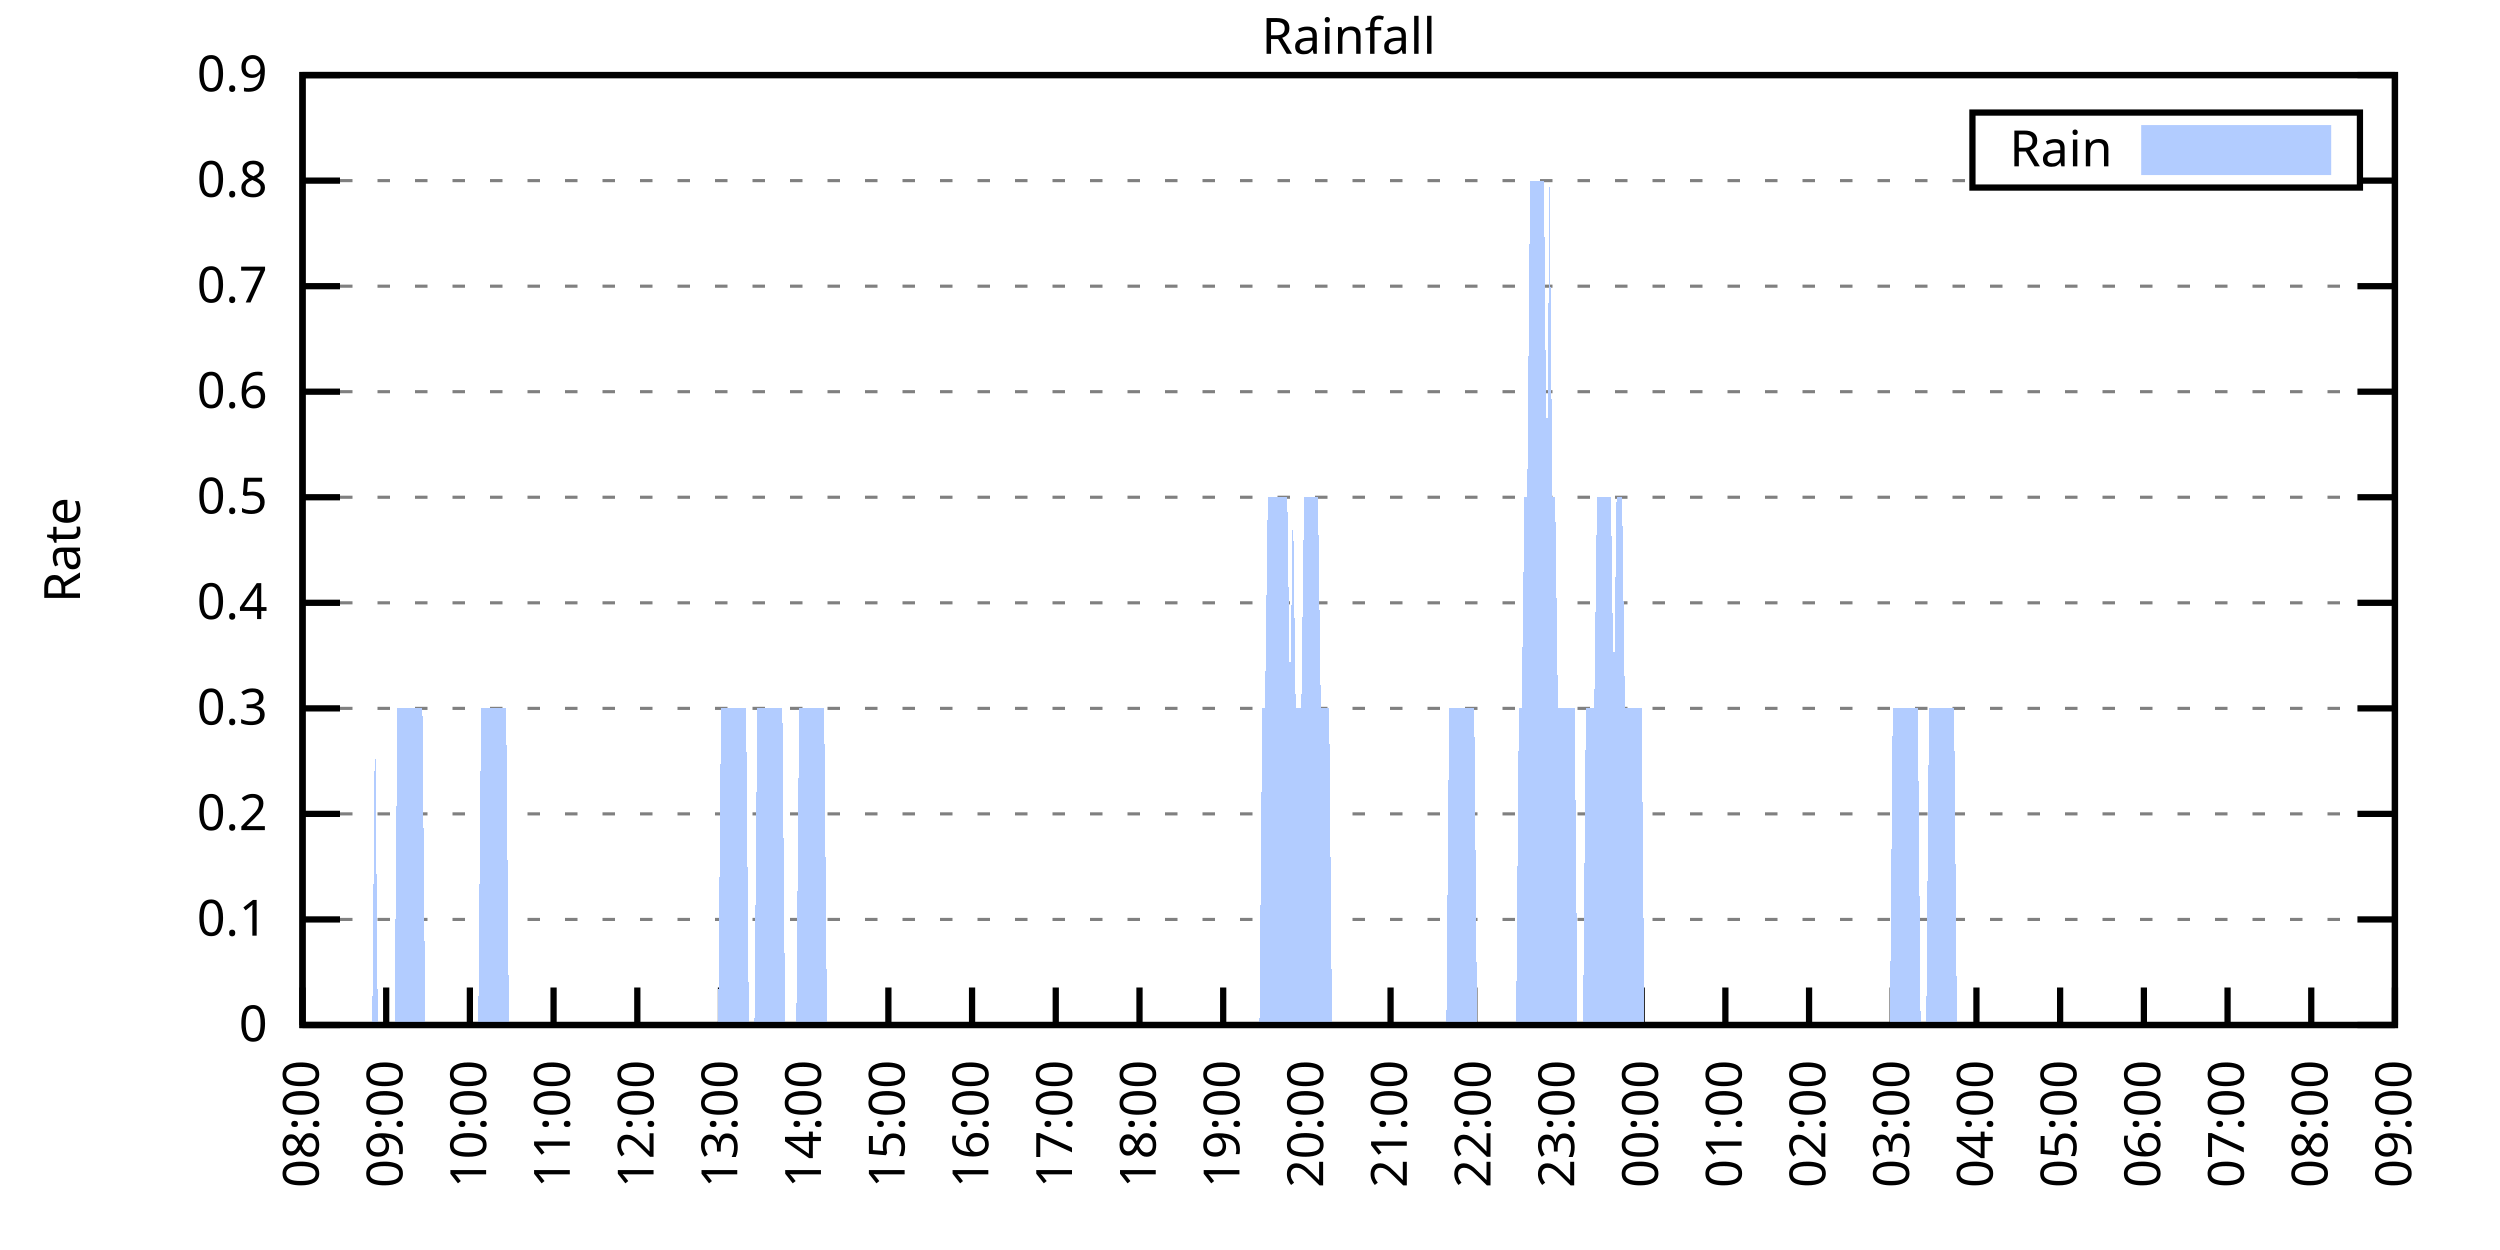
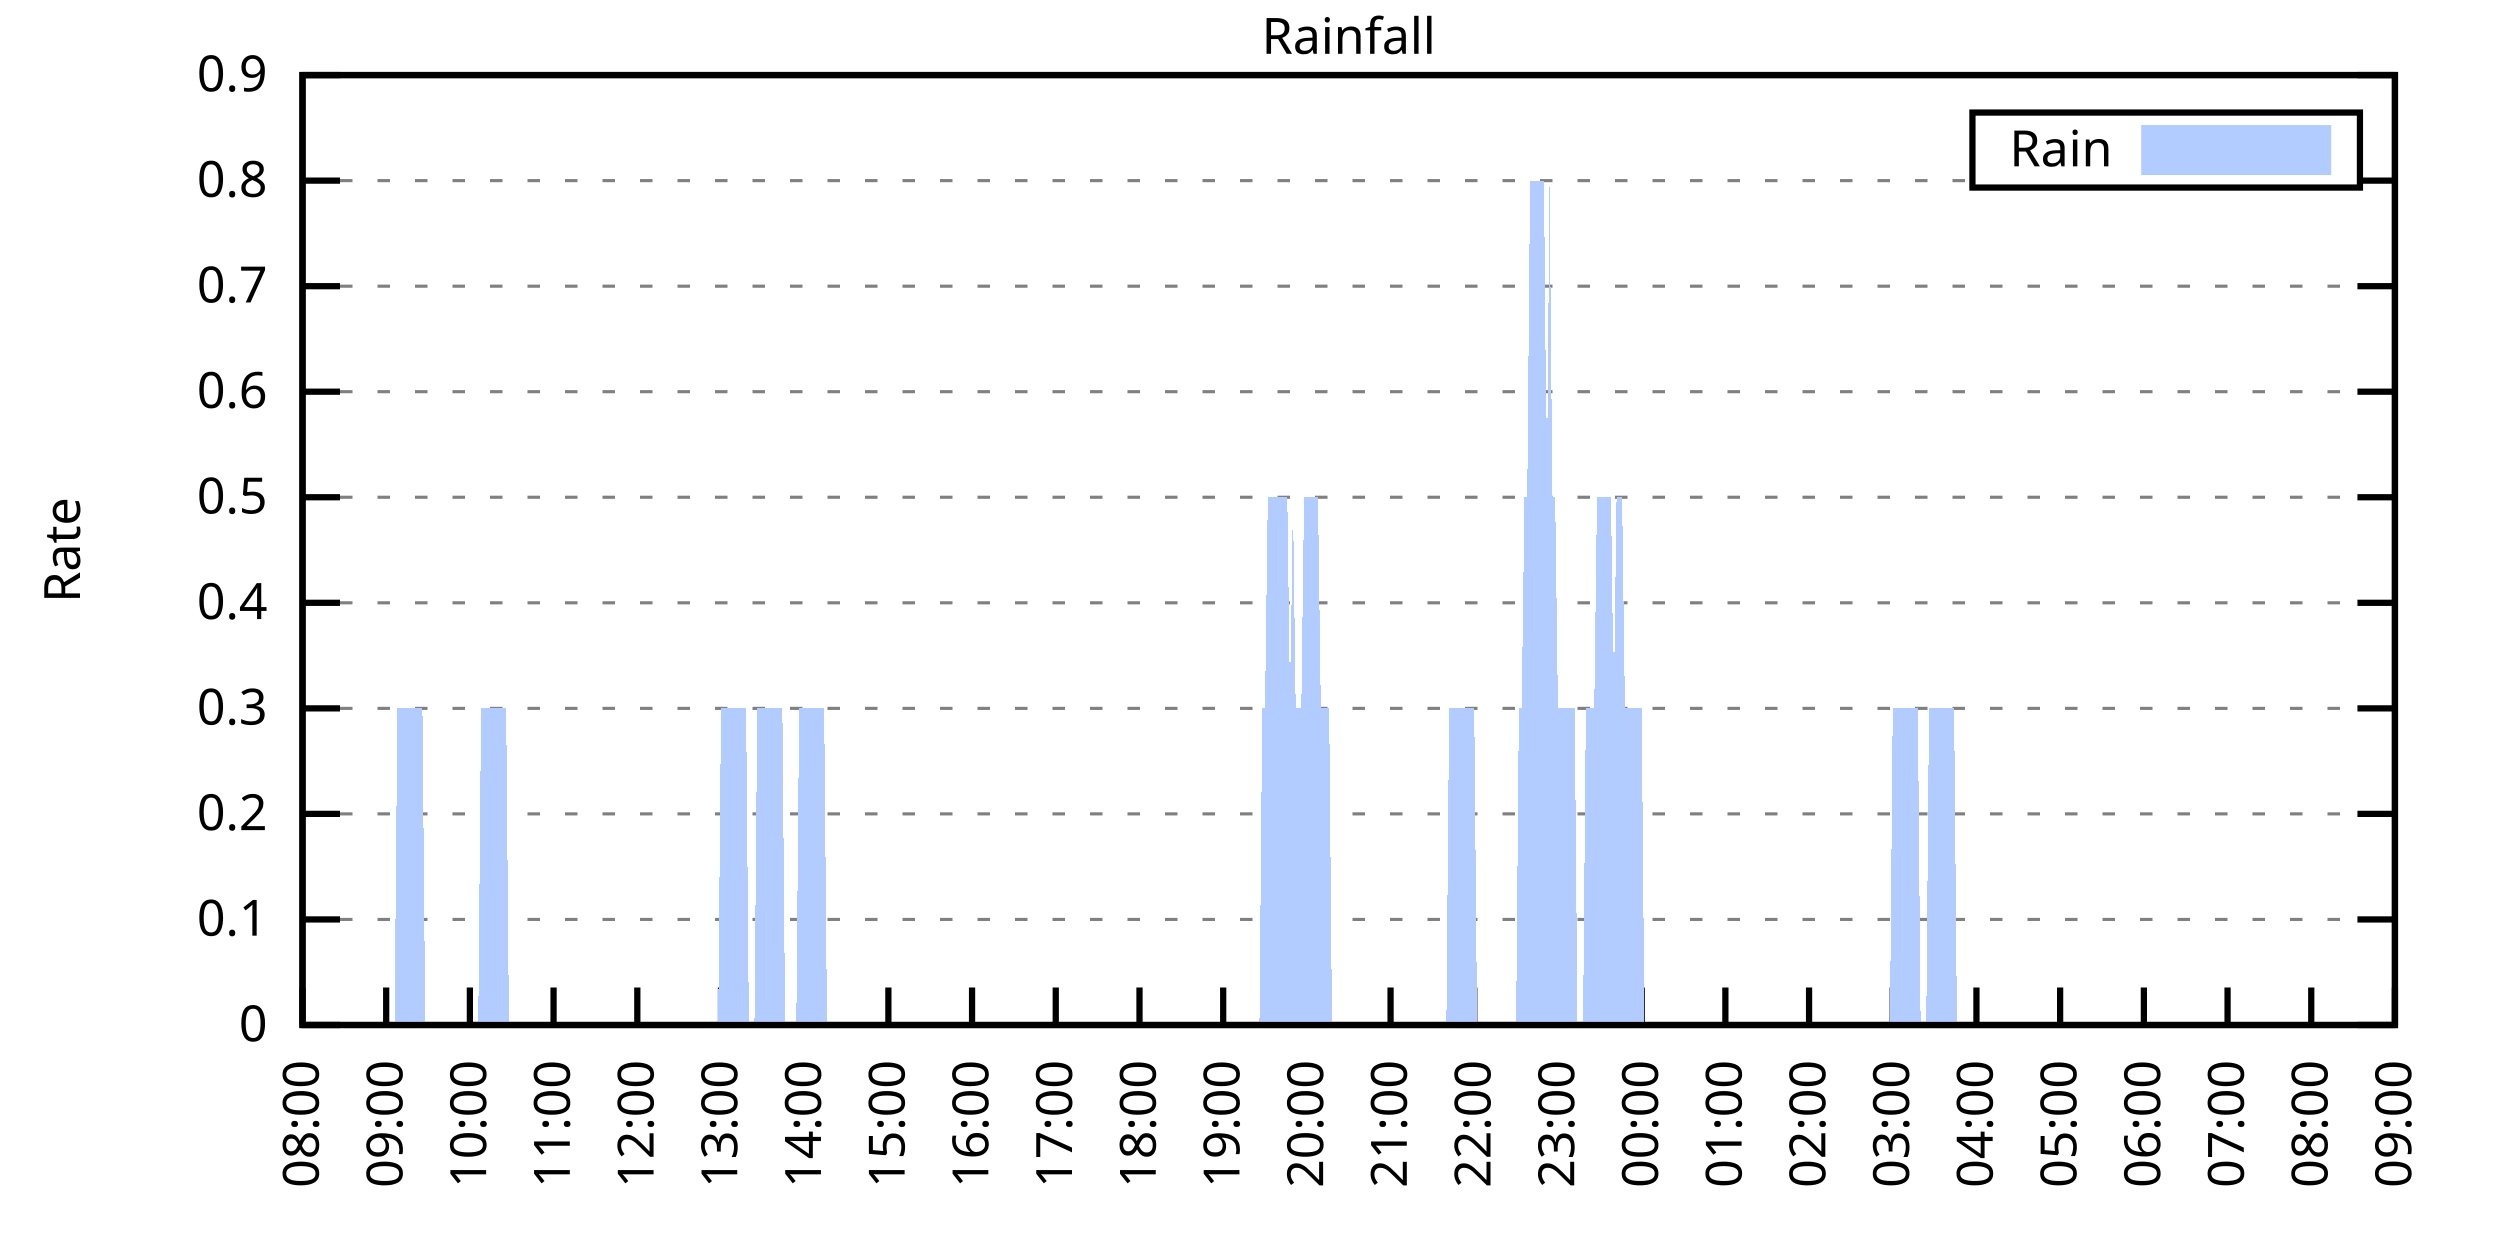
<svg xmlns="http://www.w3.org/2000/svg" xmlns:xlink="http://www.w3.org/1999/xlink" width="400" height="200" viewBox="0 0 400 200">
  <g id="gnuplot_canvas">
    <rect x="0" y="0" width="400" height="200" fill="none" />
    <defs>
      <circle id="gpDot" r="0.5" stroke-width="0.5" stroke="currentColor" />
      <path id="gpPt0" stroke-width="0.333" stroke="currentColor" d="M-1,0 h2 M0,-1 v2" />
      <path id="gpPt1" stroke-width="0.333" stroke="currentColor" d="M-1,-1 L1,1 M1,-1 L-1,1" />
      <path id="gpPt2" stroke-width="0.333" stroke="currentColor" d="M-1,0 L1,0 M0,-1 L0,1 M-1,-1 L1,1 M-1,1 L1,-1" />
      <rect id="gpPt3" stroke-width="0.333" stroke="currentColor" x="-1" y="-1" width="2" height="2" />
      <rect id="gpPt4" stroke-width="0.333" stroke="currentColor" fill="currentColor" x="-1" y="-1" width="2" height="2" />
      <circle id="gpPt5" stroke-width="0.333" stroke="currentColor" cx="0" cy="0" r="1" />
      <use xlink:href="#gpPt5" id="gpPt6" fill="currentColor" stroke="none" />
      <path id="gpPt7" stroke-width="0.333" stroke="currentColor" d="M0,-1.33 L-1.33,0.67 L1.33,0.67 z" />
      <use xlink:href="#gpPt7" id="gpPt8" fill="currentColor" stroke="none" />
      <use xlink:href="#gpPt7" id="gpPt9" stroke="currentColor" transform="rotate(180)" />
      <use xlink:href="#gpPt9" id="gpPt10" fill="currentColor" stroke="none" />
      <use xlink:href="#gpPt3" id="gpPt11" stroke="currentColor" transform="rotate(45)" />
      <use xlink:href="#gpPt11" id="gpPt12" fill="currentColor" stroke="none" />
      <path id="gpPt13" stroke-width="0.333" stroke="currentColor" d="M0,1.330 L1.265,0.411 L0.782,-1.067 L-0.782,-1.076 L-1.265,0.411 z" />
      <use xlink:href="#gpPt13" id="gpPt14" fill="currentColor" stroke="none" />
      <filter id="textbox" filterUnits="objectBoundingBox" x="0" y="0" height="1" width="1">
        <feFlood flood-color="white" flood-opacity="1" result="bgnd" />
        <feComposite in="SourceGraphic" in2="bgnd" operator="atop" />
      </filter>
      <filter id="greybox" filterUnits="objectBoundingBox" x="0" y="0" height="1" width="1">
        <feFlood flood-color="lightgrey" flood-opacity="1" result="grey" />
        <feComposite in="SourceGraphic" in2="grey" operator="atop" />
      </filter>
    </defs>
    <g fill="none" color="white" stroke="currentColor" stroke-width="1.00" stroke-linecap="butt" stroke-linejoin="miter">
</g>
    <g fill="none" color="black" stroke="currentColor" stroke-width="1.00" stroke-linecap="butt" stroke-linejoin="miter">
      <g stroke="none" shape-rendering="crispEdges">
        <polygon fill="rgb(255, 255, 255)" points="48.40,164.00 383.18,164.00 383.18,12.02 48.40,12.02 " />
      </g>
    </g>
    <g fill="none" color="black" stroke="currentColor" stroke-width="1.00" stroke-linecap="butt" stroke-linejoin="miter">
</g>
    <g fill="none" color="black" stroke="black" stroke-width="0.50" stroke-linecap="butt" stroke-linejoin="miter">
</g>
    <g fill="none" color="gray" stroke="currentColor" stroke-width="0.50" stroke-linecap="butt" stroke-linejoin="miter">
      <path stroke="gray" stroke-dasharray="2,4" class="gridline" d="M48.40,164.00 L383.19,164.00  " />
    </g>
    <g fill="none" color="gray" stroke="gray" stroke-width="1.00" stroke-linecap="butt" stroke-linejoin="miter">
</g>
    <g fill="none" color="black" stroke="currentColor" stroke-width="1.00" stroke-linecap="butt" stroke-linejoin="miter">
      <path stroke="black" d="M48.40,164.00 L54.40,164.00 M383.19,164.00 L377.19,164.00  " />
      <g transform="translate(42.80,166.60)" stroke="none" fill="black" font-family="Sans" font-size="8.00" text-anchor="end">
        <text>
          <tspan font-family="Sans"> 0</tspan>
        </text>
      </g>
    </g>
    <g fill="none" color="black" stroke="currentColor" stroke-width="1.00" stroke-linecap="butt" stroke-linejoin="miter">
</g>
    <g fill="none" color="black" stroke="black" stroke-width="0.50" stroke-linecap="butt" stroke-linejoin="miter">
</g>
    <g fill="none" color="gray" stroke="currentColor" stroke-width="0.50" stroke-linecap="butt" stroke-linejoin="miter">
      <path stroke="gray" stroke-dasharray="2,4" class="gridline" d="M48.40,147.11 L383.19,147.11  " />
    </g>
    <g fill="none" color="gray" stroke="gray" stroke-width="1.00" stroke-linecap="butt" stroke-linejoin="miter">
</g>
    <g fill="none" color="black" stroke="currentColor" stroke-width="1.00" stroke-linecap="butt" stroke-linejoin="miter">
      <path stroke="black" d="M48.40,147.11 L54.40,147.11 M383.19,147.11 L377.19,147.11  " />
      <g transform="translate(42.80,149.71)" stroke="none" fill="black" font-family="Sans" font-size="8.00" text-anchor="end">
        <text>
          <tspan font-family="Sans"> 0.1</tspan>
        </text>
      </g>
    </g>
    <g fill="none" color="black" stroke="currentColor" stroke-width="1.00" stroke-linecap="butt" stroke-linejoin="miter">
</g>
    <g fill="none" color="black" stroke="black" stroke-width="0.50" stroke-linecap="butt" stroke-linejoin="miter">
</g>
    <g fill="none" color="gray" stroke="currentColor" stroke-width="0.50" stroke-linecap="butt" stroke-linejoin="miter">
      <path stroke="gray" stroke-dasharray="2,4" class="gridline" d="M48.40,130.22 L383.19,130.22  " />
    </g>
    <g fill="none" color="gray" stroke="gray" stroke-width="1.00" stroke-linecap="butt" stroke-linejoin="miter">
</g>
    <g fill="none" color="black" stroke="currentColor" stroke-width="1.00" stroke-linecap="butt" stroke-linejoin="miter">
      <path stroke="black" d="M48.40,130.22 L54.40,130.22 M383.19,130.22 L377.19,130.22  " />
      <g transform="translate(42.80,132.82)" stroke="none" fill="black" font-family="Sans" font-size="8.00" text-anchor="end">
        <text>
          <tspan font-family="Sans"> 0.2</tspan>
        </text>
      </g>
    </g>
    <g fill="none" color="black" stroke="currentColor" stroke-width="1.00" stroke-linecap="butt" stroke-linejoin="miter">
</g>
    <g fill="none" color="black" stroke="black" stroke-width="0.50" stroke-linecap="butt" stroke-linejoin="miter">
</g>
    <g fill="none" color="gray" stroke="currentColor" stroke-width="0.50" stroke-linecap="butt" stroke-linejoin="miter">
      <path stroke="gray" stroke-dasharray="2,4" class="gridline" d="M48.40,113.34 L383.19,113.34  " />
    </g>
    <g fill="none" color="gray" stroke="gray" stroke-width="1.00" stroke-linecap="butt" stroke-linejoin="miter">
</g>
    <g fill="none" color="black" stroke="currentColor" stroke-width="1.00" stroke-linecap="butt" stroke-linejoin="miter">
      <path stroke="black" d="M48.40,113.34 L54.40,113.34 M383.19,113.34 L377.19,113.34  " />
      <g transform="translate(42.80,115.94)" stroke="none" fill="black" font-family="Sans" font-size="8.00" text-anchor="end">
        <text>
          <tspan font-family="Sans"> 0.3</tspan>
        </text>
      </g>
    </g>
    <g fill="none" color="black" stroke="currentColor" stroke-width="1.00" stroke-linecap="butt" stroke-linejoin="miter">
</g>
    <g fill="none" color="black" stroke="black" stroke-width="0.50" stroke-linecap="butt" stroke-linejoin="miter">
</g>
    <g fill="none" color="gray" stroke="currentColor" stroke-width="0.50" stroke-linecap="butt" stroke-linejoin="miter">
      <path stroke="gray" stroke-dasharray="2,4" class="gridline" d="M48.40,96.45 L383.19,96.45  " />
    </g>
    <g fill="none" color="gray" stroke="gray" stroke-width="1.00" stroke-linecap="butt" stroke-linejoin="miter">
</g>
    <g fill="none" color="black" stroke="currentColor" stroke-width="1.00" stroke-linecap="butt" stroke-linejoin="miter">
      <path stroke="black" d="M48.40,96.45 L54.40,96.45 M383.19,96.45 L377.19,96.45  " />
      <g transform="translate(42.80,99.05)" stroke="none" fill="black" font-family="Sans" font-size="8.00" text-anchor="end">
        <text>
          <tspan font-family="Sans"> 0.4</tspan>
        </text>
      </g>
    </g>
    <g fill="none" color="black" stroke="currentColor" stroke-width="1.00" stroke-linecap="butt" stroke-linejoin="miter">
</g>
    <g fill="none" color="black" stroke="black" stroke-width="0.50" stroke-linecap="butt" stroke-linejoin="miter">
</g>
    <g fill="none" color="gray" stroke="currentColor" stroke-width="0.50" stroke-linecap="butt" stroke-linejoin="miter">
      <path stroke="gray" stroke-dasharray="2,4" class="gridline" d="M48.40,79.56 L383.19,79.56  " />
    </g>
    <g fill="none" color="gray" stroke="gray" stroke-width="1.00" stroke-linecap="butt" stroke-linejoin="miter">
</g>
    <g fill="none" color="black" stroke="currentColor" stroke-width="1.00" stroke-linecap="butt" stroke-linejoin="miter">
      <path stroke="black" d="M48.40,79.56 L54.40,79.56 M383.19,79.56 L377.19,79.56  " />
      <g transform="translate(42.80,82.16)" stroke="none" fill="black" font-family="Sans" font-size="8.00" text-anchor="end">
        <text>
          <tspan font-family="Sans"> 0.5</tspan>
        </text>
      </g>
    </g>
    <g fill="none" color="black" stroke="currentColor" stroke-width="1.00" stroke-linecap="butt" stroke-linejoin="miter">
</g>
    <g fill="none" color="black" stroke="black" stroke-width="0.50" stroke-linecap="butt" stroke-linejoin="miter">
</g>
    <g fill="none" color="gray" stroke="currentColor" stroke-width="0.50" stroke-linecap="butt" stroke-linejoin="miter">
      <path stroke="gray" stroke-dasharray="2,4" class="gridline" d="M48.40,62.67 L383.19,62.67  " />
    </g>
    <g fill="none" color="gray" stroke="gray" stroke-width="1.00" stroke-linecap="butt" stroke-linejoin="miter">
</g>
    <g fill="none" color="black" stroke="currentColor" stroke-width="1.00" stroke-linecap="butt" stroke-linejoin="miter">
      <path stroke="black" d="M48.40,62.67 L54.40,62.67 M383.19,62.67 L377.19,62.67  " />
      <g transform="translate(42.80,65.27)" stroke="none" fill="black" font-family="Sans" font-size="8.00" text-anchor="end">
        <text>
          <tspan font-family="Sans"> 0.6</tspan>
        </text>
      </g>
    </g>
    <g fill="none" color="black" stroke="currentColor" stroke-width="1.00" stroke-linecap="butt" stroke-linejoin="miter">
</g>
    <g fill="none" color="black" stroke="black" stroke-width="0.50" stroke-linecap="butt" stroke-linejoin="miter">
</g>
    <g fill="none" color="gray" stroke="currentColor" stroke-width="0.50" stroke-linecap="butt" stroke-linejoin="miter">
      <path stroke="gray" stroke-dasharray="2,4" class="gridline" d="M48.40,45.79 L383.19,45.79  " />
    </g>
    <g fill="none" color="gray" stroke="gray" stroke-width="1.00" stroke-linecap="butt" stroke-linejoin="miter">
</g>
    <g fill="none" color="black" stroke="currentColor" stroke-width="1.00" stroke-linecap="butt" stroke-linejoin="miter">
      <path stroke="black" d="M48.40,45.79 L54.40,45.79 M383.19,45.79 L377.19,45.79  " />
      <g transform="translate(42.80,48.39)" stroke="none" fill="black" font-family="Sans" font-size="8.00" text-anchor="end">
        <text>
          <tspan font-family="Sans"> 0.7</tspan>
        </text>
      </g>
    </g>
    <g fill="none" color="black" stroke="currentColor" stroke-width="1.00" stroke-linecap="butt" stroke-linejoin="miter">
</g>
    <g fill="none" color="black" stroke="black" stroke-width="0.50" stroke-linecap="butt" stroke-linejoin="miter">
</g>
    <g fill="none" color="gray" stroke="currentColor" stroke-width="0.50" stroke-linecap="butt" stroke-linejoin="miter">
      <path stroke="gray" stroke-dasharray="2,4" class="gridline" d="M48.40,28.90 L315.59,28.90 M377.59,28.90 L383.19,28.90  " />
    </g>
    <g fill="none" color="gray" stroke="gray" stroke-width="1.00" stroke-linecap="butt" stroke-linejoin="miter">
</g>
    <g fill="none" color="black" stroke="currentColor" stroke-width="1.00" stroke-linecap="butt" stroke-linejoin="miter">
      <path stroke="black" d="M48.40,28.90 L54.40,28.90 M383.19,28.90 L377.19,28.90  " />
      <g transform="translate(42.80,31.50)" stroke="none" fill="black" font-family="Sans" font-size="8.00" text-anchor="end">
        <text>
          <tspan font-family="Sans"> 0.8</tspan>
        </text>
      </g>
    </g>
    <g fill="none" color="black" stroke="currentColor" stroke-width="1.00" stroke-linecap="butt" stroke-linejoin="miter">
</g>
    <g fill="none" color="black" stroke="black" stroke-width="0.50" stroke-linecap="butt" stroke-linejoin="miter">
</g>
    <g fill="none" color="gray" stroke="currentColor" stroke-width="0.50" stroke-linecap="butt" stroke-linejoin="miter">
      <path stroke="gray" stroke-dasharray="2,4" class="gridline" d="M48.40,12.01 L383.19,12.01  " />
    </g>
    <g fill="none" color="gray" stroke="gray" stroke-width="1.00" stroke-linecap="butt" stroke-linejoin="miter">
</g>
    <g fill="none" color="black" stroke="currentColor" stroke-width="1.00" stroke-linecap="butt" stroke-linejoin="miter">
      <path stroke="black" d="M48.40,12.01 L54.40,12.01 M383.19,12.01 L377.19,12.01  " />
      <g transform="translate(42.80,14.61)" stroke="none" fill="black" font-family="Sans" font-size="8.00" text-anchor="end">
        <text>
          <tspan font-family="Sans"> 0.9</tspan>
        </text>
      </g>
    </g>
    <g fill="none" color="black" stroke="currentColor" stroke-width="1.00" stroke-linecap="butt" stroke-linejoin="miter">
      <path stroke="black" d="M48.40,164.00 L48.40,158.00  " />
      <g transform="translate(51.00,169.60) rotate(270.00)" stroke="none" fill="black" font-family="Sans" font-size="8.00" text-anchor="end">
        <text>
          <tspan font-family="Sans">08:00</tspan>
        </text>
      </g>
    </g>
    <g fill="none" color="black" stroke="currentColor" stroke-width="1.00" stroke-linecap="butt" stroke-linejoin="miter">
      <path stroke="black" d="M61.79,164.00 L61.79,158.00  " />
      <g transform="translate(64.39,169.60) rotate(270.00)" stroke="none" fill="black" font-family="Sans" font-size="8.00" text-anchor="end">
        <text>
          <tspan font-family="Sans">09:00</tspan>
        </text>
      </g>
    </g>
    <g fill="none" color="black" stroke="currentColor" stroke-width="1.00" stroke-linecap="butt" stroke-linejoin="miter">
      <path stroke="black" d="M75.18,164.00 L75.18,158.00  " />
      <g transform="translate(77.78,169.60) rotate(270.00)" stroke="none" fill="black" font-family="Sans" font-size="8.00" text-anchor="end">
        <text>
          <tspan font-family="Sans">10:00</tspan>
        </text>
      </g>
    </g>
    <g fill="none" color="black" stroke="currentColor" stroke-width="1.00" stroke-linecap="butt" stroke-linejoin="miter">
      <path stroke="black" d="M88.57,164.00 L88.57,158.00  " />
      <g transform="translate(91.17,169.60) rotate(270.00)" stroke="none" fill="black" font-family="Sans" font-size="8.00" text-anchor="end">
        <text>
          <tspan font-family="Sans">11:00</tspan>
        </text>
      </g>
    </g>
    <g fill="none" color="black" stroke="currentColor" stroke-width="1.00" stroke-linecap="butt" stroke-linejoin="miter">
      <path stroke="black" d="M101.97,164.00 L101.97,158.00  " />
      <g transform="translate(104.57,169.60) rotate(270.00)" stroke="none" fill="black" font-family="Sans" font-size="8.00" text-anchor="end">
        <text>
          <tspan font-family="Sans">12:00</tspan>
        </text>
      </g>
    </g>
    <g fill="none" color="black" stroke="currentColor" stroke-width="1.00" stroke-linecap="butt" stroke-linejoin="miter">
      <path stroke="black" d="M115.36,164.00 L115.36,158.00  " />
      <g transform="translate(117.96,169.60) rotate(270.00)" stroke="none" fill="black" font-family="Sans" font-size="8.00" text-anchor="end">
        <text>
          <tspan font-family="Sans">13:00</tspan>
        </text>
      </g>
    </g>
    <g fill="none" color="black" stroke="currentColor" stroke-width="1.00" stroke-linecap="butt" stroke-linejoin="miter">
      <path stroke="black" d="M128.75,164.00 L128.75,158.00  " />
      <g transform="translate(131.35,169.60) rotate(270.00)" stroke="none" fill="black" font-family="Sans" font-size="8.00" text-anchor="end">
        <text>
          <tspan font-family="Sans">14:00</tspan>
        </text>
      </g>
    </g>
    <g fill="none" color="black" stroke="currentColor" stroke-width="1.00" stroke-linecap="butt" stroke-linejoin="miter">
      <path stroke="black" d="M142.14,164.00 L142.14,158.00  " />
      <g transform="translate(144.74,169.60) rotate(270.00)" stroke="none" fill="black" font-family="Sans" font-size="8.00" text-anchor="end">
        <text>
          <tspan font-family="Sans">15:00</tspan>
        </text>
      </g>
    </g>
    <g fill="none" color="black" stroke="currentColor" stroke-width="1.00" stroke-linecap="butt" stroke-linejoin="miter">
      <path stroke="black" d="M155.53,164.00 L155.53,158.00  " />
      <g transform="translate(158.13,169.60) rotate(270.00)" stroke="none" fill="black" font-family="Sans" font-size="8.00" text-anchor="end">
        <text>
          <tspan font-family="Sans">16:00</tspan>
        </text>
      </g>
    </g>
    <g fill="none" color="black" stroke="currentColor" stroke-width="1.00" stroke-linecap="butt" stroke-linejoin="miter">
      <path stroke="black" d="M168.92,164.00 L168.92,158.00  " />
      <g transform="translate(171.52,169.60) rotate(270.00)" stroke="none" fill="black" font-family="Sans" font-size="8.00" text-anchor="end">
        <text>
          <tspan font-family="Sans">17:00</tspan>
        </text>
      </g>
    </g>
    <g fill="none" color="black" stroke="currentColor" stroke-width="1.00" stroke-linecap="butt" stroke-linejoin="miter">
      <path stroke="black" d="M182.32,164.00 L182.32,158.00  " />
      <g transform="translate(184.92,169.60) rotate(270.00)" stroke="none" fill="black" font-family="Sans" font-size="8.00" text-anchor="end">
        <text>
          <tspan font-family="Sans">18:00</tspan>
        </text>
      </g>
    </g>
    <g fill="none" color="black" stroke="currentColor" stroke-width="1.00" stroke-linecap="butt" stroke-linejoin="miter">
      <path stroke="black" d="M195.71,164.00 L195.71,158.00  " />
      <g transform="translate(198.31,169.60) rotate(270.00)" stroke="none" fill="black" font-family="Sans" font-size="8.00" text-anchor="end">
        <text>
          <tspan font-family="Sans">19:00</tspan>
        </text>
      </g>
    </g>
    <g fill="none" color="black" stroke="currentColor" stroke-width="1.00" stroke-linecap="butt" stroke-linejoin="miter">
      <path stroke="black" d="M209.10,164.00 L209.10,158.00  " />
      <g transform="translate(211.70,169.60) rotate(270.00)" stroke="none" fill="black" font-family="Sans" font-size="8.00" text-anchor="end">
        <text>
          <tspan font-family="Sans">20:00</tspan>
        </text>
      </g>
    </g>
    <g fill="none" color="black" stroke="currentColor" stroke-width="1.00" stroke-linecap="butt" stroke-linejoin="miter">
      <path stroke="black" d="M222.49,164.00 L222.49,158.00  " />
      <g transform="translate(225.09,169.60) rotate(270.00)" stroke="none" fill="black" font-family="Sans" font-size="8.00" text-anchor="end">
        <text>
          <tspan font-family="Sans">21:00</tspan>
        </text>
      </g>
    </g>
    <g fill="none" color="black" stroke="currentColor" stroke-width="1.00" stroke-linecap="butt" stroke-linejoin="miter">
      <path stroke="black" d="M235.88,164.00 L235.88,158.00  " />
      <g transform="translate(238.48,169.60) rotate(270.00)" stroke="none" fill="black" font-family="Sans" font-size="8.00" text-anchor="end">
        <text>
          <tspan font-family="Sans">22:00</tspan>
        </text>
      </g>
    </g>
    <g fill="none" color="black" stroke="currentColor" stroke-width="1.00" stroke-linecap="butt" stroke-linejoin="miter">
      <path stroke="black" d="M249.27,164.00 L249.27,158.00  " />
      <g transform="translate(251.87,169.60) rotate(270.00)" stroke="none" fill="black" font-family="Sans" font-size="8.00" text-anchor="end">
        <text>
          <tspan font-family="Sans">23:00</tspan>
        </text>
      </g>
    </g>
    <g fill="none" color="black" stroke="currentColor" stroke-width="1.00" stroke-linecap="butt" stroke-linejoin="miter">
      <path stroke="black" d="M262.67,164.00 L262.67,158.00  " />
      <g transform="translate(265.27,169.60) rotate(270.00)" stroke="none" fill="black" font-family="Sans" font-size="8.00" text-anchor="end">
        <text>
          <tspan font-family="Sans">00:00</tspan>
        </text>
      </g>
    </g>
    <g fill="none" color="black" stroke="currentColor" stroke-width="1.00" stroke-linecap="butt" stroke-linejoin="miter">
      <path stroke="black" d="M276.06,164.00 L276.06,158.00  " />
      <g transform="translate(278.66,169.60) rotate(270.00)" stroke="none" fill="black" font-family="Sans" font-size="8.00" text-anchor="end">
        <text>
          <tspan font-family="Sans">01:00</tspan>
        </text>
      </g>
    </g>
    <g fill="none" color="black" stroke="currentColor" stroke-width="1.00" stroke-linecap="butt" stroke-linejoin="miter">
      <path stroke="black" d="M289.45,164.00 L289.45,158.00  " />
      <g transform="translate(292.05,169.60) rotate(270.00)" stroke="none" fill="black" font-family="Sans" font-size="8.00" text-anchor="end">
        <text>
          <tspan font-family="Sans">02:00</tspan>
        </text>
      </g>
    </g>
    <g fill="none" color="black" stroke="currentColor" stroke-width="1.00" stroke-linecap="butt" stroke-linejoin="miter">
      <path stroke="black" d="M302.84,164.00 L302.84,158.00  " />
      <g transform="translate(305.44,169.60) rotate(270.00)" stroke="none" fill="black" font-family="Sans" font-size="8.00" text-anchor="end">
        <text>
          <tspan font-family="Sans">03:00</tspan>
        </text>
      </g>
    </g>
    <g fill="none" color="black" stroke="currentColor" stroke-width="1.00" stroke-linecap="butt" stroke-linejoin="miter">
      <path stroke="black" d="M316.23,164.00 L316.23,158.00  " />
      <g transform="translate(318.83,169.60) rotate(270.00)" stroke="none" fill="black" font-family="Sans" font-size="8.00" text-anchor="end">
        <text>
          <tspan font-family="Sans">04:00</tspan>
        </text>
      </g>
    </g>
    <g fill="none" color="black" stroke="currentColor" stroke-width="1.00" stroke-linecap="butt" stroke-linejoin="miter">
      <path stroke="black" d="M329.62,164.00 L329.62,158.00  " />
      <g transform="translate(332.22,169.60) rotate(270.00)" stroke="none" fill="black" font-family="Sans" font-size="8.00" text-anchor="end">
        <text>
          <tspan font-family="Sans">05:00</tspan>
        </text>
      </g>
    </g>
    <g fill="none" color="black" stroke="currentColor" stroke-width="1.00" stroke-linecap="butt" stroke-linejoin="miter">
      <path stroke="black" d="M343.02,164.00 L343.02,158.00  " />
      <g transform="translate(345.62,169.60) rotate(270.00)" stroke="none" fill="black" font-family="Sans" font-size="8.00" text-anchor="end">
        <text>
          <tspan font-family="Sans">06:00</tspan>
        </text>
      </g>
    </g>
    <g fill="none" color="black" stroke="currentColor" stroke-width="1.00" stroke-linecap="butt" stroke-linejoin="miter">
      <path stroke="black" d="M356.41,164.00 L356.41,158.00  " />
      <g transform="translate(359.01,169.60) rotate(270.00)" stroke="none" fill="black" font-family="Sans" font-size="8.00" text-anchor="end">
        <text>
          <tspan font-family="Sans">07:00</tspan>
        </text>
      </g>
    </g>
    <g fill="none" color="black" stroke="currentColor" stroke-width="1.00" stroke-linecap="butt" stroke-linejoin="miter">
      <path stroke="black" d="M369.80,164.00 L369.80,158.00  " />
      <g transform="translate(372.40,169.60) rotate(270.00)" stroke="none" fill="black" font-family="Sans" font-size="8.00" text-anchor="end">
        <text>
          <tspan font-family="Sans">08:00</tspan>
        </text>
      </g>
    </g>
    <g fill="none" color="black" stroke="currentColor" stroke-width="1.00" stroke-linecap="butt" stroke-linejoin="miter">
      <path stroke="black" d="M383.19,164.00 L383.19,158.00  " />
      <g transform="translate(385.79,169.60) rotate(270.00)" stroke="none" fill="black" font-family="Sans" font-size="8.00" text-anchor="end">
        <text>
          <tspan font-family="Sans">09:00</tspan>
        </text>
      </g>
    </g>
    <g fill="none" color="black" stroke="currentColor" stroke-width="1.00" stroke-linecap="butt" stroke-linejoin="miter">
</g>
    <g fill="none" color="black" stroke="currentColor" stroke-width="1.00" stroke-linecap="butt" stroke-linejoin="miter">
      <path stroke="black" d="M48.40,12.01 L48.40,164.00 L383.19,164.00 L383.19,12.01 L48.40,12.01 Z  " />
    </g>
    <g fill="none" color="black" stroke="currentColor" stroke-width="1.00" stroke-linecap="butt" stroke-linejoin="miter">
</g>
    <g fill="none" color="black" stroke="currentColor" stroke-width="1.00" stroke-linecap="butt" stroke-linejoin="miter">
      <path stroke="black" d="M315.59,30.01 L315.59,18.01 L377.59,18.01 L377.59,30.01 L315.59,30.01 Z  " />
    </g>
    <g id="Rainfall_plot_1">
      <g fill="none" color="white" stroke="black" stroke-width="2.00" stroke-linecap="butt" stroke-linejoin="miter">
</g>
      <g fill="none" color="black" stroke="currentColor" stroke-width="2.00" stroke-linecap="butt" stroke-linejoin="miter">
        <g transform="translate(337.99,26.61)" stroke="none" fill="black" font-family="Sans" font-size="8.00" text-anchor="end">
          <text>
            <tspan font-family="Sans">Rain</tspan>
          </text>
        </g>
      </g>
      <g fill="none" color="black" stroke="currentColor" stroke-width="2.00" stroke-linecap="butt" stroke-linejoin="miter">
        <g stroke="none" shape-rendering="crispEdges">
          <polygon fill="rgb(178, 204, 255)" points="343.59,27.01 371.99,27.01 371.99,21.01 343.59,21.01 " />
        </g>
        <path stroke="rgb(178, 204, 255)" d="M343.59,27.01 L371.99,27.01 L371.99,21.01 L343.59,21.01 L343.59,27.01 Z  " />
      </g>
      <g fill="none" color="black" stroke="currentColor" stroke-width="2.00" stroke-linecap="butt" stroke-linejoin="miter">
        <g stroke="none" shape-rendering="crispEdges">
-           <polygon fill="rgb(178, 204, 255)" points="55.54,164.00 55.99,164.00 56.43,164.00 56.88,164.00 57.33,164.00 57.77,164.00 58.22,164.00 58.67,164.00 59.11,164.00 59.56,164.00 60.01,113.34 60.45,164.00 60.90,164.00 61.35,164.00 61.79,164.00 62.24,164.00 62.68,164.00 63.13,164.00 63.58,113.34 64.02,113.34 64.47,113.34 64.92,113.34 65.36,113.34 65.81,113.34 66.26,113.34 66.70,113.34 67.15,113.34 67.59,113.34 68.04,164.00 68.49,164.00 68.93,164.00 69.38,164.00 69.83,164.00 70.27,164.00 70.72,164.00 71.17,164.00 71.61,164.00 72.06,164.00 72.50,164.00 72.95,164.00 73.40,164.00 73.84,164.00 74.29,164.00 74.74,164.00 75.18,164.00 75.63,164.00 76.08,164.00 76.52,164.00 76.97,113.34 77.42,113.34 77.86,113.34 78.31,113.34 78.75,113.34 79.20,113.34 79.65,113.34 80.09,113.34 80.54,113.34 80.99,113.34 81.43,164.00 81.88,164.00 82.33,164.00 82.77,164.00 83.22,164.00 83.66,164.00 84.11,164.00 84.56,164.00 85.00,164.00 85.45,164.00 85.90,164.00 86.34,164.00 86.79,164.00 87.24,164.00 87.68,164.00 88.13,164.00 88.57,164.00 89.02,164.00 89.47,164.00 89.91,164.00 90.36,164.00 90.81,164.00 91.25,164.00 91.70,164.00 92.15,164.00 92.59,164.00 93.04,164.00 93.49,164.00 93.93,164.00 94.38,164.00 94.82,164.00 95.27,164.00 95.72,164.00 96.16,164.00 96.61,164.00 97.06,164.00 97.50,164.00 97.95,164.00 98.40,164.00 98.84,164.00 99.29,164.00 99.73,164.00 100.18,164.00 100.63,164.00 101.07,164.00 101.52,164.00 101.97,164.00 102.41,164.00 102.86,164.00 103.31,164.00 103.75,164.00 104.20,164.00 104.64,164.00 105.09,164.00 105.54,164.00 105.98,164.00 106.43,164.00 106.88,164.00 107.32,164.00 107.77,164.00 108.22,164.00 108.66,164.00 109.11,164.00 109.55,164.00 110.00,164.00 110.45,164.00 110.89,164.00 111.34,164.00 111.79,164.00 112.23,164.00 112.68,164.00 113.13,164.00 113.57,164.00 114.02,164.00 114.47,164.00 114.91,164.00 115.36,113.34 115.80,113.34 116.25,113.34 116.70,113.34 117.14,113.34 117.59,113.34 118.04,113.34 118.48,113.34 118.93,113.34 119.38,113.34 119.82,164.00 120.27,164.00 120.71,164.00 121.16,113.34 121.61,113.34 122.05,113.34 122.50,113.34 122.95,113.34 123.39,113.34 123.84,113.34 124.29,113.34 124.73,113.34 125.18,113.34 125.62,164.00 126.07,164.00 126.52,164.00 126.96,164.00 127.41,164.00 127.86,113.34 128.30,113.34 128.75,113.34 129.20,113.34 129.64,113.34 130.09,113.34 130.54,113.34 130.98,113.34 131.43,113.34 131.87,113.34 132.32,164.00 132.77,164.00 133.21,164.00 133.66,164.00 134.11,164.00 134.55,164.00 135.00,164.00 135.45,164.00 135.89,164.00 136.34,164.00 136.78,164.00 137.23,164.00 137.68,164.00 138.12,164.00 138.57,164.00 139.02,164.00 139.46,164.00 139.91,164.00 140.36,164.00 140.80,164.00 141.25,164.00 141.69,164.00 142.14,164.00 142.59,164.00 143.03,164.00 143.48,164.00 143.93,164.00 144.37,164.00 144.82,164.00 145.27,164.00 145.71,164.00 146.16,164.00 146.61,164.00 147.05,164.00 147.50,164.00 147.94,164.00 148.39,164.00 148.84,164.00 149.28,164.00 149.73,164.00 150.18,164.00 150.62,164.00 151.07,164.00 151.52,164.00 151.96,164.00 152.41,164.00 152.85,164.00 153.30,164.00 153.75,164.00 154.19,164.00 154.64,164.00 155.09,164.00 155.53,164.00 155.98,164.00 156.43,164.00 156.87,164.00 157.32,164.00 157.76,164.00 158.21,164.00 158.66,164.00 159.10,164.00 159.55,164.00 160.00,164.00 160.44,164.00 160.89,164.00 161.34,164.00 161.78,164.00 162.23,164.00 162.67,164.00 163.12,164.00 163.57,164.00 164.01,164.00 164.46,164.00 164.91,164.00 165.35,164.00 165.80,164.00 166.25,164.00 166.69,164.00 167.14,164.00 167.59,164.00 168.03,164.00 168.48,164.00 168.92,164.00 169.37,164.00 169.82,164.00 170.26,164.00 170.71,164.00 171.16,164.00 171.60,164.00 172.05,164.00 172.50,164.00 172.94,164.00 173.39,164.00 173.83,164.00 174.28,164.00 174.73,164.00 175.17,164.00 175.62,164.00 176.07,164.00 176.51,164.00 176.96,164.00 177.41,164.00 177.85,164.00 178.30,164.00 178.74,164.00 179.19,164.00 179.64,164.00 180.08,164.00 180.53,164.00 180.98,164.00 181.42,164.00 181.87,164.00 182.32,164.00 182.76,164.00 183.21,164.00 183.66,164.00 184.10,164.00 184.55,164.00 184.99,164.00 185.44,164.00 185.89,164.00 186.33,164.00 186.78,164.00 187.23,164.00 187.67,164.00 188.12,164.00 188.57,164.00 189.01,164.00 189.46,164.00 189.90,164.00 190.35,164.00 190.80,164.00 191.24,164.00 191.69,164.00 192.14,164.00 192.58,164.00 193.03,164.00 193.48,164.00 193.92,164.00 194.37,164.00 194.81,164.00 195.26,164.00 195.71,164.00 196.15,164.00 196.60,164.00 197.05,164.00 197.49,164.00 197.94,164.00 198.39,164.00 198.83,164.00 199.28,164.00 199.73,164.00 200.17,164.00 200.62,164.00 201.06,164.00 201.51,164.00 201.96,113.34 202.40,113.34 202.85,79.56 203.30,79.56 203.74,79.56 204.19,79.56 204.64,79.56 205.08,79.56 205.53,79.56 205.97,79.56 206.42,113.34 206.87,79.56 207.31,113.34 207.76,113.34 208.21,113.34 208.65,79.56 209.10,79.56 209.55,79.56 209.99,79.56 210.44,79.56 210.88,79.56 211.33,113.34 211.78,113.34 212.22,113.34 212.67,113.34 213.12,164.00 213.56,164.00 214.01,164.00 214.46,164.00 214.90,164.00 215.35,164.00 215.80,164.00 216.24,164.00 216.69,164.00 217.13,164.00 217.58,164.00 218.03,164.00 218.47,164.00 218.92,164.00 219.37,164.00 219.81,164.00 220.26,164.00 220.71,164.00 221.15,164.00 221.60,164.00 222.04,164.00 222.49,164.00 222.94,164.00 223.38,164.00 223.83,164.00 224.28,164.00 224.72,164.00 225.17,164.00 225.62,164.00 226.06,164.00 226.51,164.00 226.95,164.00 227.40,164.00 227.85,164.00 228.29,164.00 228.74,164.00 229.19,164.00 229.63,164.00 230.08,164.00 230.53,164.00 230.97,164.00 231.42,164.00 231.86,113.34 232.31,113.34 232.76,113.34 233.20,113.34 233.65,113.34 234.10,113.34 234.54,113.34 234.99,113.34 235.44,113.34 235.88,113.34 236.33,164.00 236.78,164.00 237.22,164.00 237.67,164.00 238.11,164.00 238.56,164.00 239.01,164.00 239.45,164.00 239.90,164.00 240.35,164.00 240.79,164.00 241.24,164.00 241.69,164.00 242.13,164.00 242.58,164.00 243.02,113.34 243.47,113.34 243.92,79.56 244.36,79.56 244.81,28.90 245.26,28.90 245.70,28.90 246.15,28.90 246.60,28.90 247.04,28.90 247.49,79.56 247.93,28.90 248.38,79.56 248.83,79.56 249.27,113.34 249.72,113.34 250.17,113.34 250.61,113.34 251.06,113.34 251.51,113.34 251.95,113.34 252.40,164.00 252.85,164.00 253.29,164.00 253.74,113.34 254.18,113.34 254.63,113.34 255.08,113.34 255.52,79.56 255.97,79.56 256.42,79.56 256.86,79.56 257.31,79.56 257.76,79.56 258.20,113.34 258.65,79.56 259.09,79.56 259.54,79.56 259.99,113.34 260.43,113.34 260.88,113.34 261.33,113.34 261.77,113.34 262.22,113.34 262.67,113.34 263.11,164.00 263.56,164.00 264.00,164.00 264.45,164.00 264.90,164.00 265.34,164.00 265.79,164.00 266.24,164.00 266.68,164.00 267.13,164.00 267.58,164.00 268.02,164.00 268.47,164.00 268.92,164.00 269.36,164.00 269.81,164.00 270.25,164.00 270.70,164.00 271.15,164.00 271.59,164.00 272.04,164.00 272.49,164.00 272.93,164.00 273.38,164.00 273.83,164.00 274.27,164.00 274.72,164.00 275.16,164.00 275.61,164.00 276.06,164.00 276.50,164.00 276.95,164.00 277.40,164.00 277.84,164.00 278.29,164.00 278.74,164.00 279.18,164.00 279.63,164.00 280.07,164.00 280.52,164.00 280.97,164.00 281.41,164.00 281.86,164.00 282.31,164.00 282.75,164.00 283.20,164.00 283.65,164.00 284.09,164.00 284.54,164.00 284.98,164.00 285.43,164.00 285.88,164.00 286.32,164.00 286.77,164.00 287.22,164.00 287.66,164.00 288.11,164.00 288.56,164.00 289.00,164.00 289.45,164.00 289.90,164.00 290.34,164.00 290.79,164.00 291.23,164.00 291.68,164.00 292.13,164.00 292.57,164.00 293.02,164.00 293.47,164.00 293.91,164.00 294.36,164.00 294.81,164.00 295.25,164.00 295.70,164.00 296.14,164.00 296.59,164.00 297.04,164.00 297.48,164.00 297.93,164.00 298.38,164.00 298.82,164.00 299.27,164.00 299.72,164.00 300.16,164.00 300.61,164.00 301.05,164.00 301.50,164.00 301.95,164.00 302.39,164.00 302.84,113.34 303.29,113.34 303.73,113.34 304.18,113.34 304.63,113.34 305.07,113.34 305.52,113.34 305.97,113.34 306.41,113.34 306.86,113.34 307.30,164.00 307.75,164.00 308.20,164.00 308.64,113.34 309.09,113.34 309.54,113.34 309.98,113.34 310.43,113.34 310.88,113.34 311.32,113.34 311.77,113.34 312.21,113.34 312.66,113.34 313.11,164.00 313.55,164.00 314.00,164.00 314.45,164.00 314.89,164.00 315.34,164.00 315.79,164.00 316.23,164.00 316.68,164.00 317.12,164.00 317.57,164.00 318.02,164.00 318.46,164.00 318.91,164.00 319.36,164.00 319.80,164.00 320.25,164.00 320.70,164.00 321.14,164.00 321.59,164.00 322.04,164.00 322.48,164.00 322.93,164.00 323.37,164.00 323.82,164.00 324.27,164.00 324.71,164.00 325.16,164.00 325.61,164.00 326.05,164.00 326.50,164.00 326.95,164.00 327.39,164.00 327.84,164.00 328.28,164.00 328.73,164.00 329.18,164.00 329.62,164.00 330.07,164.00 330.52,164.00 330.96,164.00 331.41,164.00 331.86,164.00 332.30,164.00 332.75,164.00 333.19,164.00 333.64,164.00 334.09,164.00 334.53,164.00 334.98,164.00 335.43,164.00 335.87,164.00 336.32,164.00 336.77,164.00 337.21,164.00 337.66,164.00 338.10,164.00 338.55,164.00 339.00,164.00 339.44,164.00 339.89,164.00 340.34,164.00 340.78,164.00 341.23,164.00 341.68,164.00 342.12,164.00 342.57,164.00 343.02,164.00 343.46,164.00 343.91,164.00 344.35,164.00 344.80,164.00 345.25,164.00 345.69,164.00 346.14,164.00 346.59,164.00 347.03,164.00 347.48,164.00 347.93,164.00 348.37,164.00 348.82,164.00 349.26,164.00 349.71,164.00 350.16,164.00 350.60,164.00 351.05,164.00 351.50,164.00 351.94,164.00 352.39,164.00 352.84,164.00 353.28,164.00 353.73,164.00 354.17,164.00 354.62,164.00 355.07,164.00 355.51,164.00 355.96,164.00 356.41,164.00 356.85,164.00 357.30,164.00 357.75,164.00 358.19,164.00 358.64,164.00 359.09,164.00 359.53,164.00 359.98,164.00 360.42,164.00 360.87,164.00 361.32,164.00 361.76,164.00 362.21,164.00 362.66,164.00 363.10,164.00 363.55,164.00 364.00,164.00 364.44,164.00 364.89,164.00 365.33,164.00 365.78,164.00 366.23,164.00 366.67,164.00 367.12,164.00 367.57,164.00 368.01,164.00 368.46,164.00 368.91,164.00 369.35,164.00 369.80,164.00 370.24,164.00 370.69,164.00 371.14,164.00 371.58,164.00 372.03,164.00 372.48,164.00 372.92,164.00 373.37,164.00 373.82,164.00 374.26,164.00 374.71,164.00 375.16,164.00 375.60,164.00 376.05,164.00 376.49,164.00 376.49,164.00 55.54,164.00 " />
+           <polygon fill="rgb(178, 204, 255)" points="58.67,164.00 59.11,164.00 59.56,164.00 60.01,164.00 60.45,164.00 60.90,164.00 61.35,164.00 61.79,164.00 62.24,164.00 62.68,164.00 63.13,164.00 63.58,113.34 64.02,113.34 64.47,113.34 64.92,113.34 65.36,113.34 65.81,113.34 66.26,113.34 66.70,113.34 67.15,113.34 67.59,113.34 68.04,164.00 68.49,164.00 68.93,164.00 69.38,164.00 69.83,164.00 70.27,164.00 70.72,164.00 71.17,164.00 71.61,164.00 72.06,164.00 72.50,164.00 72.95,164.00 73.40,164.00 73.84,164.00 74.29,164.00 74.74,164.00 75.18,164.00 75.63,164.00 76.08,164.00 76.52,164.00 76.97,113.34 77.42,113.34 77.86,113.34 78.31,113.34 78.75,113.34 79.20,113.34 79.65,113.34 80.09,113.34 80.54,113.34 80.99,113.34 81.43,164.00 81.88,164.00 82.33,164.00 82.77,164.00 83.22,164.00 83.66,164.00 84.11,164.00 84.56,164.00 85.00,164.00 85.45,164.00 85.90,164.00 86.34,164.00 86.79,164.00 87.24,164.00 87.68,164.00 88.13,164.00 88.57,164.00 89.02,164.00 89.47,164.00 89.91,164.00 90.36,164.00 90.81,164.00 91.25,164.00 91.70,164.00 92.15,164.00 92.59,164.00 93.04,164.00 93.49,164.00 93.93,164.00 94.38,164.00 94.82,164.00 95.27,164.00 95.72,164.00 96.16,164.00 96.61,164.00 97.06,164.00 97.50,164.00 97.95,164.00 98.40,164.00 98.84,164.00 99.29,164.00 99.73,164.00 100.18,164.00 100.63,164.00 101.07,164.00 101.52,164.00 101.97,164.00 102.41,164.00 102.86,164.00 103.31,164.00 103.75,164.00 104.20,164.00 104.64,164.00 105.09,164.00 105.54,164.00 105.98,164.00 106.43,164.00 106.88,164.00 107.32,164.00 107.77,164.00 108.22,164.00 108.66,164.00 109.11,164.00 109.55,164.00 110.00,164.00 110.45,164.00 110.89,164.00 111.34,164.00 111.79,164.00 112.23,164.00 112.68,164.00 113.13,164.00 113.57,164.00 114.02,164.00 114.47,164.00 114.91,164.00 115.36,113.34 115.80,113.34 116.25,113.34 116.70,113.34 117.14,113.34 117.59,113.34 118.04,113.34 118.48,113.34 118.93,113.34 119.38,113.34 119.82,164.00 120.27,164.00 120.71,164.00 121.16,113.34 121.61,113.34 122.05,113.34 122.50,113.34 122.95,113.34 123.39,113.34 123.84,113.34 124.29,113.34 124.73,113.34 125.18,113.34 125.62,164.00 126.07,164.00 126.52,164.00 126.96,164.00 127.41,164.00 127.86,113.34 128.30,113.34 128.75,113.34 129.20,113.34 129.64,113.34 130.09,113.34 130.54,113.34 130.98,113.34 131.43,113.34 131.87,113.34 132.32,164.00 132.77,164.00 133.21,164.00 133.66,164.00 134.11,164.00 134.55,164.00 135.00,164.00 135.45,164.00 135.89,164.00 136.34,164.00 136.78,164.00 137.23,164.00 137.68,164.00 138.12,164.00 138.57,164.00 139.02,164.00 139.46,164.00 139.91,164.00 140.36,164.00 140.80,164.00 141.25,164.00 141.69,164.00 142.14,164.00 142.59,164.00 143.03,164.00 143.48,164.00 143.93,164.00 144.37,164.00 144.82,164.00 145.27,164.00 145.71,164.00 146.16,164.00 146.61,164.00 147.05,164.00 147.50,164.00 147.94,164.00 148.39,164.00 148.84,164.00 149.28,164.00 149.73,164.00 150.18,164.00 150.62,164.00 151.07,164.00 151.52,164.00 151.96,164.00 152.41,164.00 152.85,164.00 153.30,164.00 153.75,164.00 154.19,164.00 154.64,164.00 155.09,164.00 155.53,164.00 155.98,164.00 156.43,164.00 156.87,164.00 157.32,164.00 157.76,164.00 158.21,164.00 158.66,164.00 159.10,164.00 159.55,164.00 160.00,164.00 160.44,164.00 160.89,164.00 161.34,164.00 161.78,164.00 162.23,164.00 162.67,164.00 163.12,164.00 163.57,164.00 164.01,164.00 164.46,164.00 164.91,164.00 165.35,164.00 165.80,164.00 166.25,164.00 166.69,164.00 167.14,164.00 167.59,164.00 168.03,164.00 168.48,164.00 168.92,164.00 169.37,164.00 169.82,164.00 170.26,164.00 170.71,164.00 171.16,164.00 171.60,164.00 172.05,164.00 172.50,164.00 172.94,164.00 173.39,164.00 173.83,164.00 174.28,164.00 174.73,164.00 175.17,164.00 175.62,164.00 176.07,164.00 176.51,164.00 176.96,164.00 177.41,164.00 177.85,164.00 178.30,164.00 178.74,164.00 179.19,164.00 179.64,164.00 180.08,164.00 180.53,164.00 180.98,164.00 181.42,164.00 181.87,164.00 182.32,164.00 182.76,164.00 183.21,164.00 183.66,164.00 184.10,164.00 184.55,164.00 184.99,164.00 185.44,164.00 185.89,164.00 186.33,164.00 186.78,164.00 187.23,164.00 187.67,164.00 188.12,164.00 188.57,164.00 189.01,164.00 189.46,164.00 189.90,164.00 190.35,164.00 190.80,164.00 191.24,164.00 191.69,164.00 192.14,164.00 192.58,164.00 193.03,164.00 193.48,164.00 193.92,164.00 194.37,164.00 194.81,164.00 195.26,164.00 195.71,164.00 196.15,164.00 196.60,164.00 197.05,164.00 197.49,164.00 197.94,164.00 198.39,164.00 198.83,164.00 199.28,164.00 199.73,164.00 200.17,164.00 200.62,164.00 201.06,164.00 201.51,164.00 201.96,113.34 202.40,113.34 202.85,79.56 203.30,79.56 203.74,79.56 204.19,79.56 204.64,79.56 205.08,79.56 205.53,79.56 205.97,79.56 206.42,113.34 206.87,79.56 207.31,113.34 207.76,113.34 208.21,113.34 208.65,79.56 209.10,79.56 209.55,79.56 209.99,79.56 210.44,79.56 210.88,79.56 211.33,113.34 211.78,113.34 212.22,113.34 212.67,113.34 213.12,164.00 213.56,164.00 214.01,164.00 214.46,164.00 214.90,164.00 215.35,164.00 215.80,164.00 216.24,164.00 216.69,164.00 217.13,164.00 217.58,164.00 218.03,164.00 218.47,164.00 218.92,164.00 219.37,164.00 219.81,164.00 220.26,164.00 220.71,164.00 221.15,164.00 221.60,164.00 222.04,164.00 222.49,164.00 222.94,164.00 223.38,164.00 223.83,164.00 224.28,164.00 224.72,164.00 225.17,164.00 225.62,164.00 226.06,164.00 226.51,164.00 226.95,164.00 227.40,164.00 227.85,164.00 228.29,164.00 228.74,164.00 229.19,164.00 229.63,164.00 230.08,164.00 230.53,164.00 230.97,164.00 231.42,164.00 231.86,113.34 232.31,113.34 232.76,113.34 233.20,113.34 233.65,113.34 234.10,113.34 234.54,113.34 234.99,113.34 235.44,113.34 235.88,113.34 236.33,164.00 236.78,164.00 237.22,164.00 237.67,164.00 238.11,164.00 238.56,164.00 239.01,164.00 239.45,164.00 239.90,164.00 240.35,164.00 240.79,164.00 241.24,164.00 241.69,164.00 242.13,164.00 242.58,164.00 243.02,113.34 243.47,113.34 243.92,79.56 244.36,79.56 244.81,28.90 245.26,28.90 245.70,28.90 246.15,28.90 246.60,28.90 247.04,28.90 247.49,79.56 247.93,28.90 248.38,79.56 248.83,79.56 249.27,113.34 249.72,113.34 250.17,113.34 250.61,113.34 251.06,113.34 251.51,113.34 251.95,113.34 252.40,164.00 252.85,164.00 253.29,164.00 253.74,113.34 254.18,113.34 254.63,113.34 255.08,113.34 255.52,79.56 255.97,79.56 256.42,79.56 256.86,79.56 257.31,79.56 257.76,79.56 258.20,113.34 258.65,79.56 259.09,79.56 259.54,79.56 259.99,113.34 260.43,113.34 260.88,113.34 261.33,113.34 261.77,113.34 262.22,113.34 262.67,113.34 263.11,164.00 263.56,164.00 264.00,164.00 264.45,164.00 264.90,164.00 265.34,164.00 265.79,164.00 266.24,164.00 266.68,164.00 267.13,164.00 267.58,164.00 268.02,164.00 268.47,164.00 268.92,164.00 269.36,164.00 269.81,164.00 270.25,164.00 270.70,164.00 271.15,164.00 271.59,164.00 272.04,164.00 272.49,164.00 272.93,164.00 273.38,164.00 273.83,164.00 274.27,164.00 274.72,164.00 275.16,164.00 275.61,164.00 276.06,164.00 276.50,164.00 276.95,164.00 277.40,164.00 277.84,164.00 278.29,164.00 278.74,164.00 279.18,164.00 279.63,164.00 280.07,164.00 280.52,164.00 280.97,164.00 281.41,164.00 281.86,164.00 282.31,164.00 282.75,164.00 283.20,164.00 283.65,164.00 284.09,164.00 284.54,164.00 284.98,164.00 285.43,164.00 285.88,164.00 286.32,164.00 286.77,164.00 287.22,164.00 287.66,164.00 288.11,164.00 288.56,164.00 289.00,164.00 289.45,164.00 289.90,164.00 290.34,164.00 290.79,164.00 291.23,164.00 291.68,164.00 292.13,164.00 292.57,164.00 293.02,164.00 293.47,164.00 293.91,164.00 294.36,164.00 294.81,164.00 295.25,164.00 295.70,164.00 296.14,164.00 296.59,164.00 297.04,164.00 297.48,164.00 297.93,164.00 298.38,164.00 298.82,164.00 299.27,164.00 299.72,164.00 300.16,164.00 300.61,164.00 301.05,164.00 301.50,164.00 301.95,164.00 302.39,164.00 302.84,113.34 303.29,113.34 303.73,113.34 304.18,113.34 304.63,113.34 305.07,113.34 305.52,113.34 305.97,113.34 306.41,113.34 306.86,113.34 307.30,164.00 307.75,164.00 308.20,164.00 308.64,113.34 309.09,113.34 309.54,113.34 309.98,113.34 310.43,113.34 310.88,113.34 311.32,113.34 311.77,113.34 312.21,113.34 312.66,113.34 313.11,164.00 313.55,164.00 314.00,164.00 314.45,164.00 314.89,164.00 315.34,164.00 315.79,164.00 316.23,164.00 316.68,164.00 317.12,164.00 317.57,164.00 318.02,164.00 318.46,164.00 318.91,164.00 319.36,164.00 319.80,164.00 320.25,164.00 320.70,164.00 321.14,164.00 321.59,164.00 322.04,164.00 322.48,164.00 322.93,164.00 323.37,164.00 323.82,164.00 324.27,164.00 324.71,164.00 325.16,164.00 325.61,164.00 326.05,164.00 326.50,164.00 326.95,164.00 327.39,164.00 327.84,164.00 328.28,164.00 328.73,164.00 329.18,164.00 329.62,164.00 330.07,164.00 330.52,164.00 330.96,164.00 331.41,164.00 331.86,164.00 332.30,164.00 332.75,164.00 333.19,164.00 333.64,164.00 334.09,164.00 334.53,164.00 334.98,164.00 335.43,164.00 335.87,164.00 336.32,164.00 336.77,164.00 337.21,164.00 337.66,164.00 338.10,164.00 338.55,164.00 339.00,164.00 339.44,164.00 339.89,164.00 340.34,164.00 340.78,164.00 341.23,164.00 341.68,164.00 342.12,164.00 342.57,164.00 343.02,164.00 343.46,164.00 343.91,164.00 344.35,164.00 344.80,164.00 345.25,164.00 345.69,164.00 346.14,164.00 346.59,164.00 347.03,164.00 347.48,164.00 347.93,164.00 348.37,164.00 348.82,164.00 349.26,164.00 349.71,164.00 350.16,164.00 350.60,164.00 351.05,164.00 351.50,164.00 351.94,164.00 352.39,164.00 352.84,164.00 353.28,164.00 353.73,164.00 354.17,164.00 354.62,164.00 355.07,164.00 355.51,164.00 355.96,164.00 356.41,164.00 356.85,164.00 357.30,164.00 357.75,164.00 358.19,164.00 358.64,164.00 359.09,164.00 359.53,164.00 359.98,164.00 360.42,164.00 360.87,164.00 361.32,164.00 361.76,164.00 362.21,164.00 362.66,164.00 363.10,164.00 363.55,164.00 364.00,164.00 364.44,164.00 364.89,164.00 365.33,164.00 365.78,164.00 366.23,164.00 366.67,164.00 367.12,164.00 367.57,164.00 368.01,164.00 368.46,164.00 368.91,164.00 369.35,164.00 369.80,164.00 370.24,164.00 370.69,164.00 371.14,164.00 371.58,164.00 372.03,164.00 372.48,164.00 372.92,164.00 373.37,164.00 373.82,164.00 374.26,164.00 374.71,164.00 375.16,164.00 375.60,164.00 376.05,164.00 376.49,164.00 376.94,164.00 377.39,164.00 377.83,164.00 378.28,164.00 378.73,164.00 379.17,164.00 379.62,164.00 379.62,164.00 58.67,164.00 " />
        </g>
      </g>
    </g>
    <g fill="none" color="black" stroke="currentColor" stroke-width="2.00" stroke-linecap="butt" stroke-linejoin="miter">
</g>
    <g fill="none" color="black" stroke="black" stroke-width="1.00" stroke-linecap="butt" stroke-linejoin="miter">
</g>
    <g fill="none" color="black" stroke="currentColor" stroke-width="1.00" stroke-linecap="butt" stroke-linejoin="miter">
      <path stroke="black" d="M48.40,12.01 L48.40,164.00 L383.19,164.00 L383.19,12.01 L48.40,12.01 Z  " />
      <g transform="translate(12.80,88.01) rotate(270.00)" stroke="none" fill="black" font-family="Sans" font-size="8.00" text-anchor="middle">
        <text>
          <tspan font-family="Sans">Rate</tspan>
        </text>
      </g>
    </g>
    <g fill="none" color="black" stroke="currentColor" stroke-width="1.00" stroke-linecap="butt" stroke-linejoin="miter">
</g>
    <g fill="none" color="black" stroke="currentColor" stroke-width="1.00" stroke-linecap="butt" stroke-linejoin="miter">
      <g transform="translate(215.79,8.61)" stroke="none" fill="black" font-family="Sans" font-size="8.00" text-anchor="middle">
        <text>
          <tspan font-family="Sans">Rainfall</tspan>
        </text>
      </g>
    </g>
    <g fill="none" color="black" stroke="currentColor" stroke-width="1.00" stroke-linecap="butt" stroke-linejoin="miter">
</g>
  </g>
</svg>
